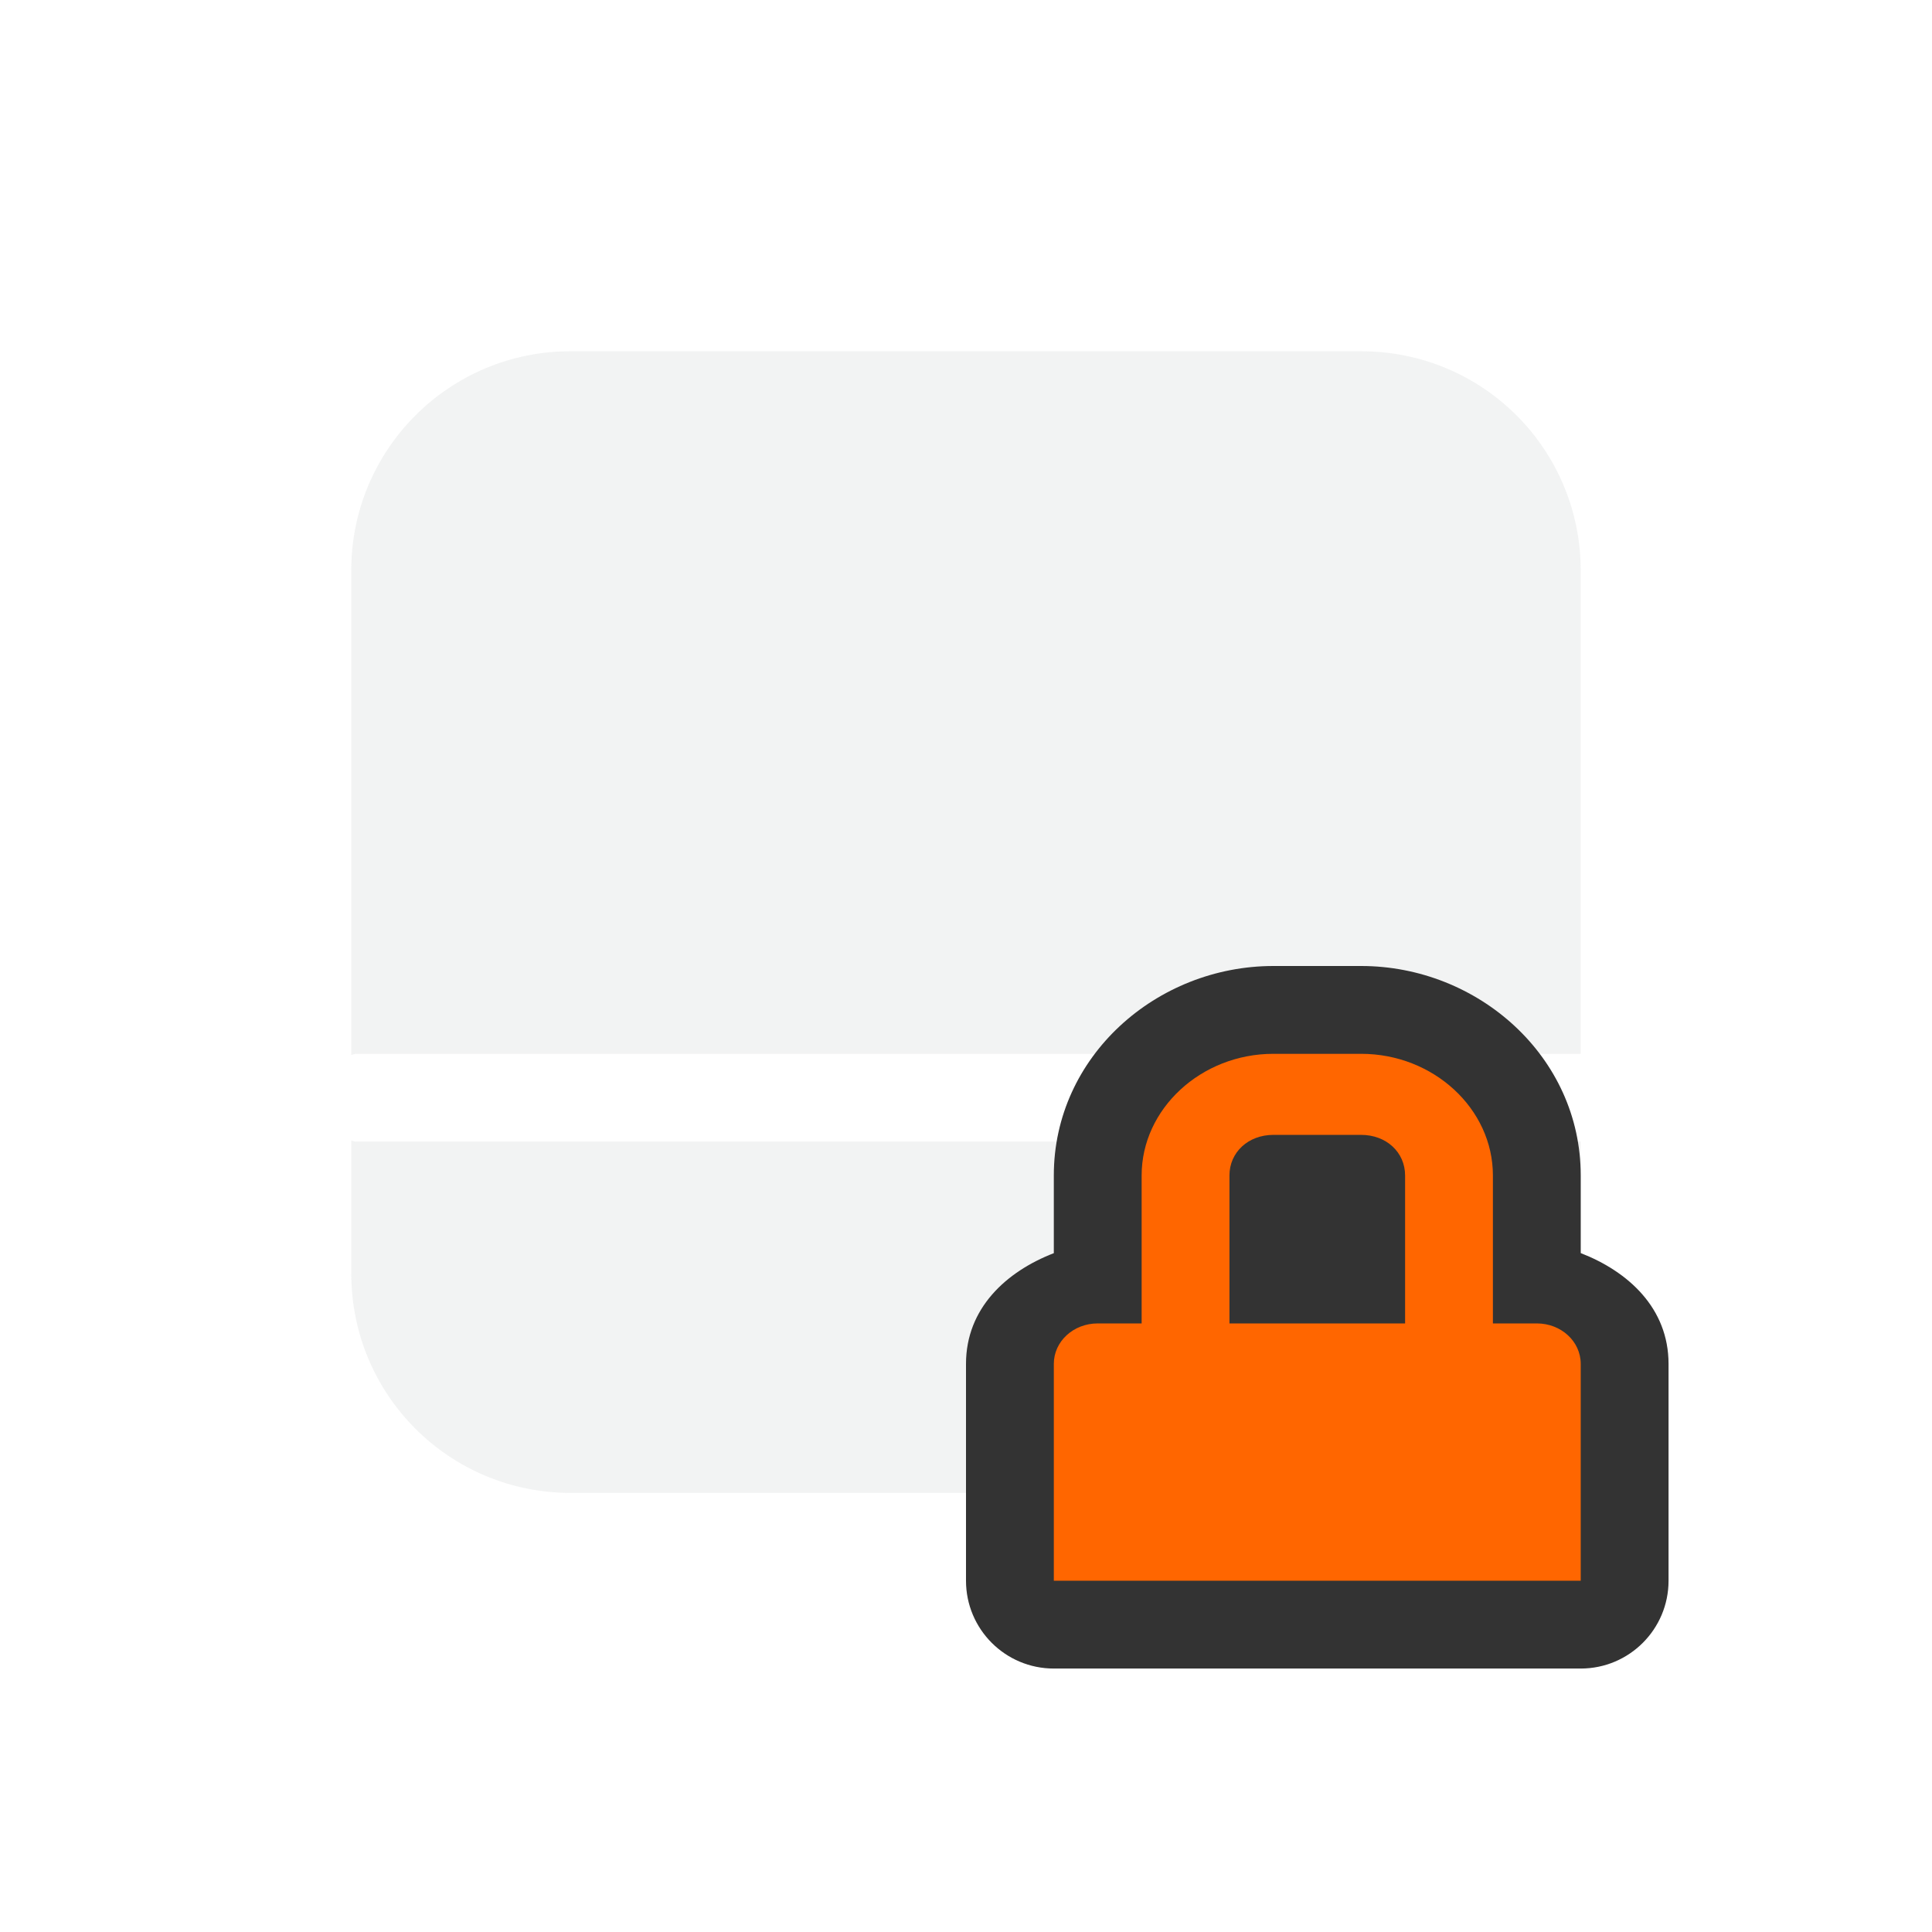
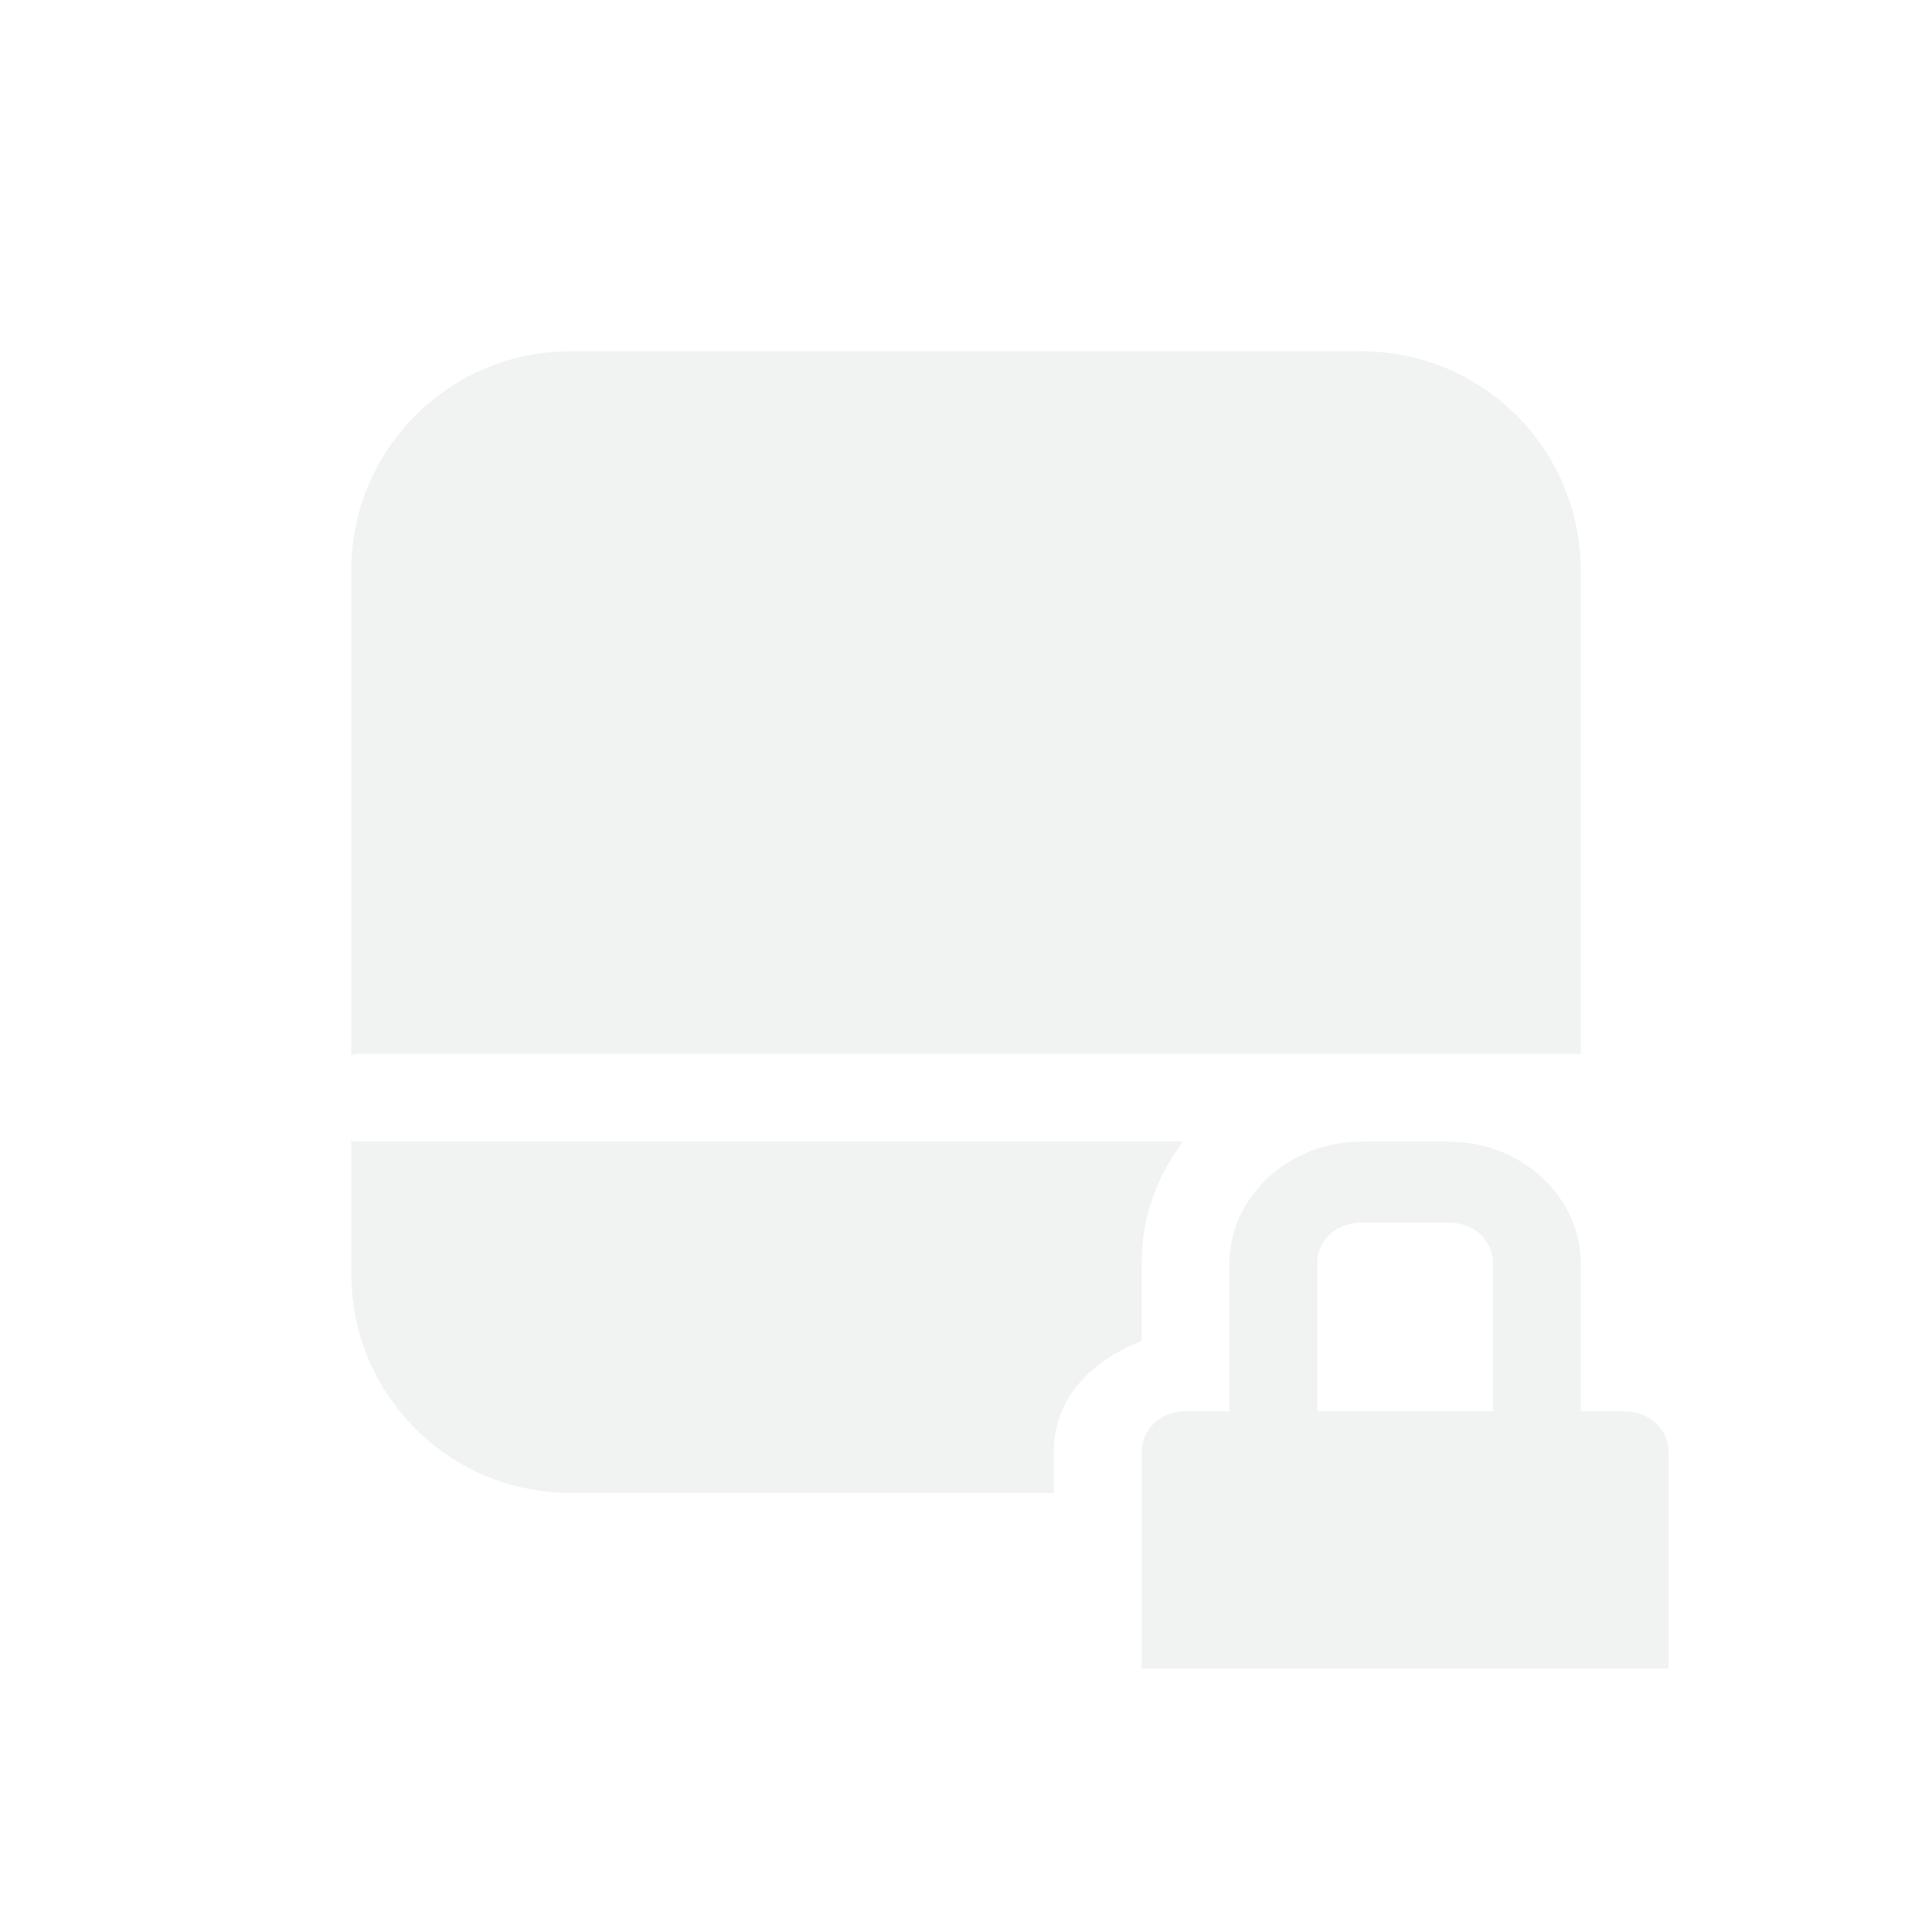
<svg xmlns="http://www.w3.org/2000/svg" version="1.1" viewBox="-3 -3 22 22">
-   <path opacity=".931" d="m3.5 1c-1.382-0.003-2.503 1.118-2.5 2.5v5.512c0.019-0.002 0.036-0.012 0.057-0.012h13.943v-5.5c0-1.385-1.115-2.5-2.5-2.5h-9zm-2.5 8.988v1.512c0 1.385 1.115 2.5 2.5 2.5h9c1.385 0 2.5-1.115 2.5-2.5v-1.5h-13.943c-0.021 0-0.037-0.009-0.057-0.012z" fill="#f1f2f2" />
-   <path style="color:#f1f2f2" fill="#333" d="m11.5 8c-1.33 0-2.5 1.03-2.5 2.385v0.885c-0.54 0.209-1 0.626-1 1.261v2.469a1 1 0 0 0 1 1h6a1 1 0 0 0 1 -1v-2.469c0-0.636-0.46-1.052-1-1.262v-0.884c0-1.355-1.171-2.385-2.5-2.385z" />
-   <path style="color:#f1f2f2" d="m11.5 9c-0.822 0-1.5 0.626-1.5 1.385v1.685h-0.5c-0.277 0-0.5 0.205-0.5 0.461v2.469h6v-2.469c0-0.256-0.223-0.461-0.5-0.461h-0.5v-1.685c0-0.76-0.678-1.385-1.5-1.385zm0 0.923h1c0.286 0 0.5 0.198 0.5 0.462v1.685h-2v-1.685c0-0.264 0.214-0.462 0.5-0.462z" overflow="visible" fill="#f60" />
+   <path fill="#f1f2f2" d="m3.5 1c-1.382-0.003-2.503 1.118-2.5 2.5v5.512c0.019-0.002 0.036-0.012 0.057-0.012h11.443 1 1.5v-5.5c0-1.385-1.115-2.5-2.5-2.5h-9zm-2.5 8.988v1.512c0 1.385 1.115 2.5 2.5 2.5h5.5v-0.469c0-0.635 0.46-1.052 1-1.261v-0.885c0-0.525 0.178-0.999 0.471-1.385h-9.414c-0.021 0-0.037-0.009-0.057-0.012z" />
+   <path style="color:#f1f2f2" fill="#f1f2f2" overflow="visible" d="m12.5 10c-0.822 0-1.5 0.626-1.5 1.385v1.685h-0.5c-0.277 0-0.5 0.205-0.5 0.461v2.469h6v-2.469c0-0.256-0.223-0.461-0.5-0.461h-0.5v-1.685c0-0.76-0.678-1.385-1.5-1.385zm0 0.923h1c0.286 0 0.5 0.198 0.5 0.462v1.685h-2v-1.685c0-0.264 0.214-0.462 0.5-0.462z" />
</svg>
